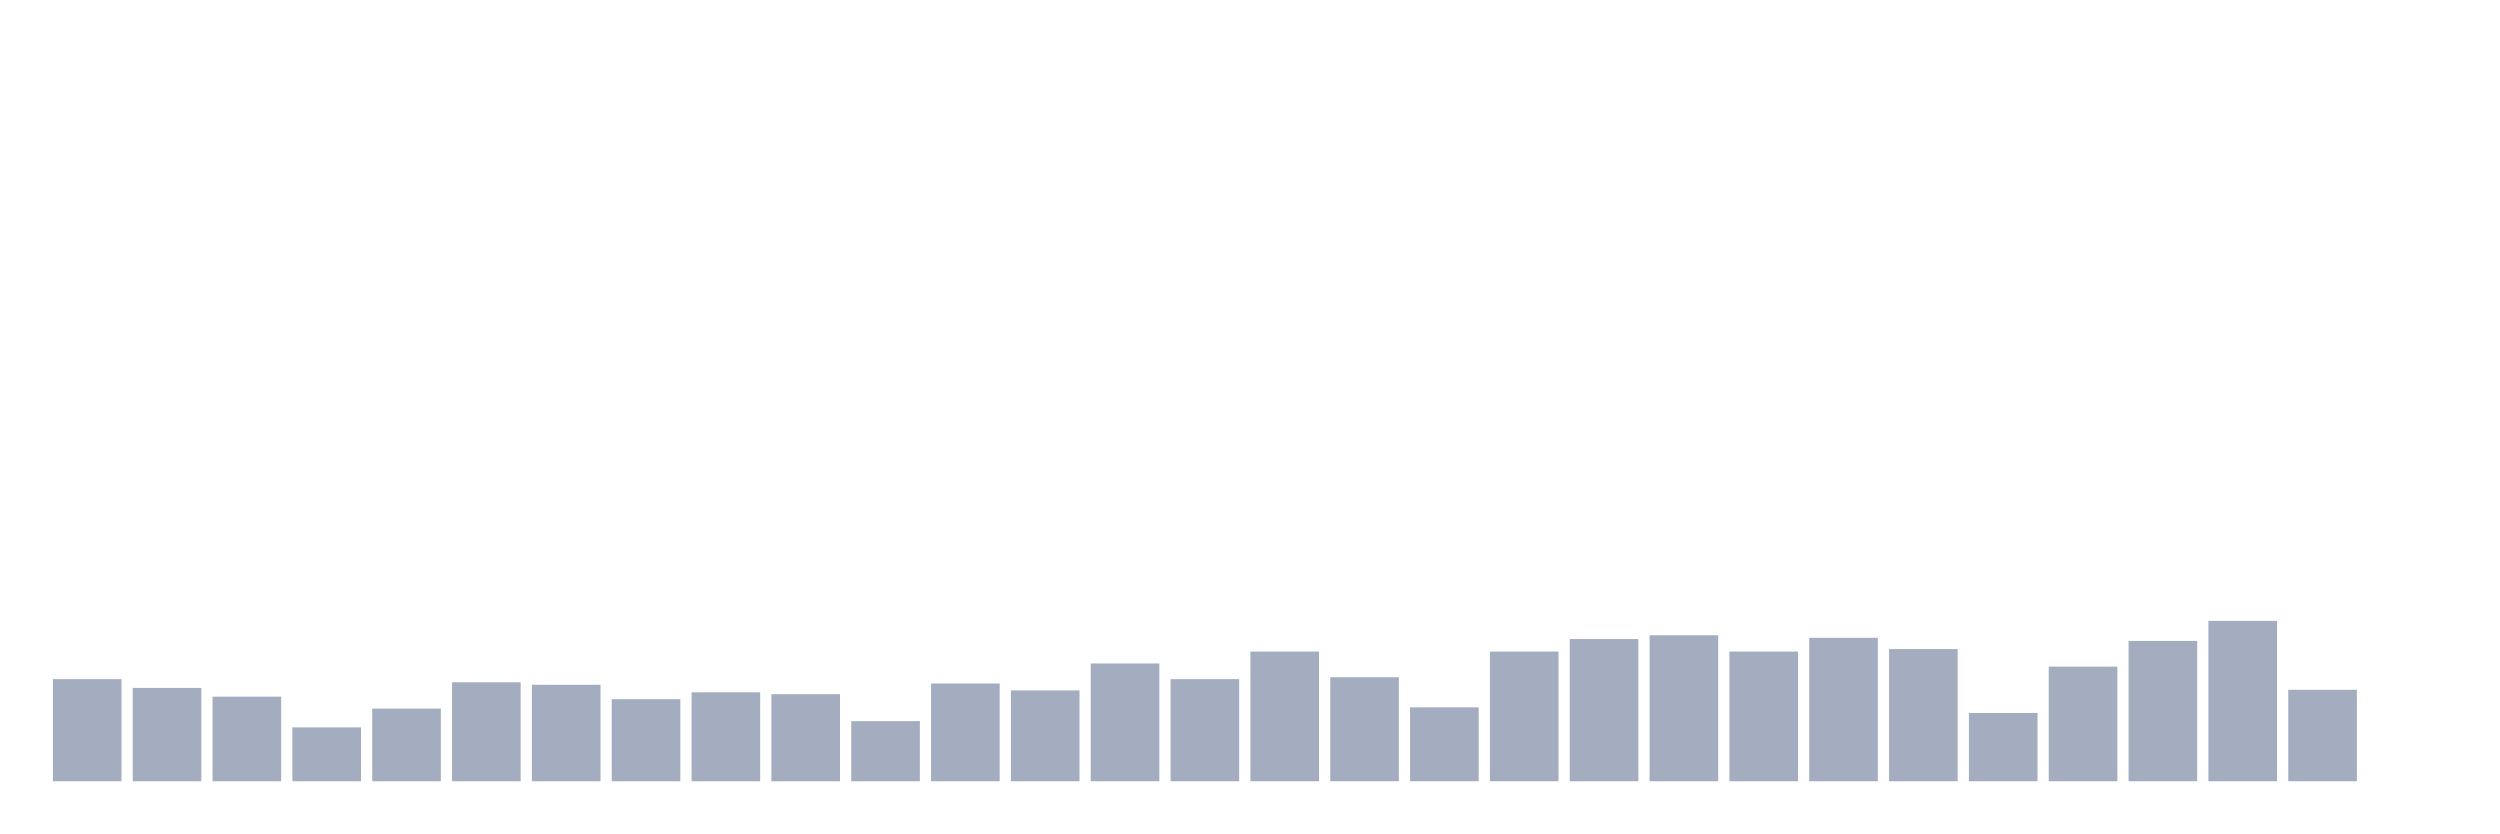
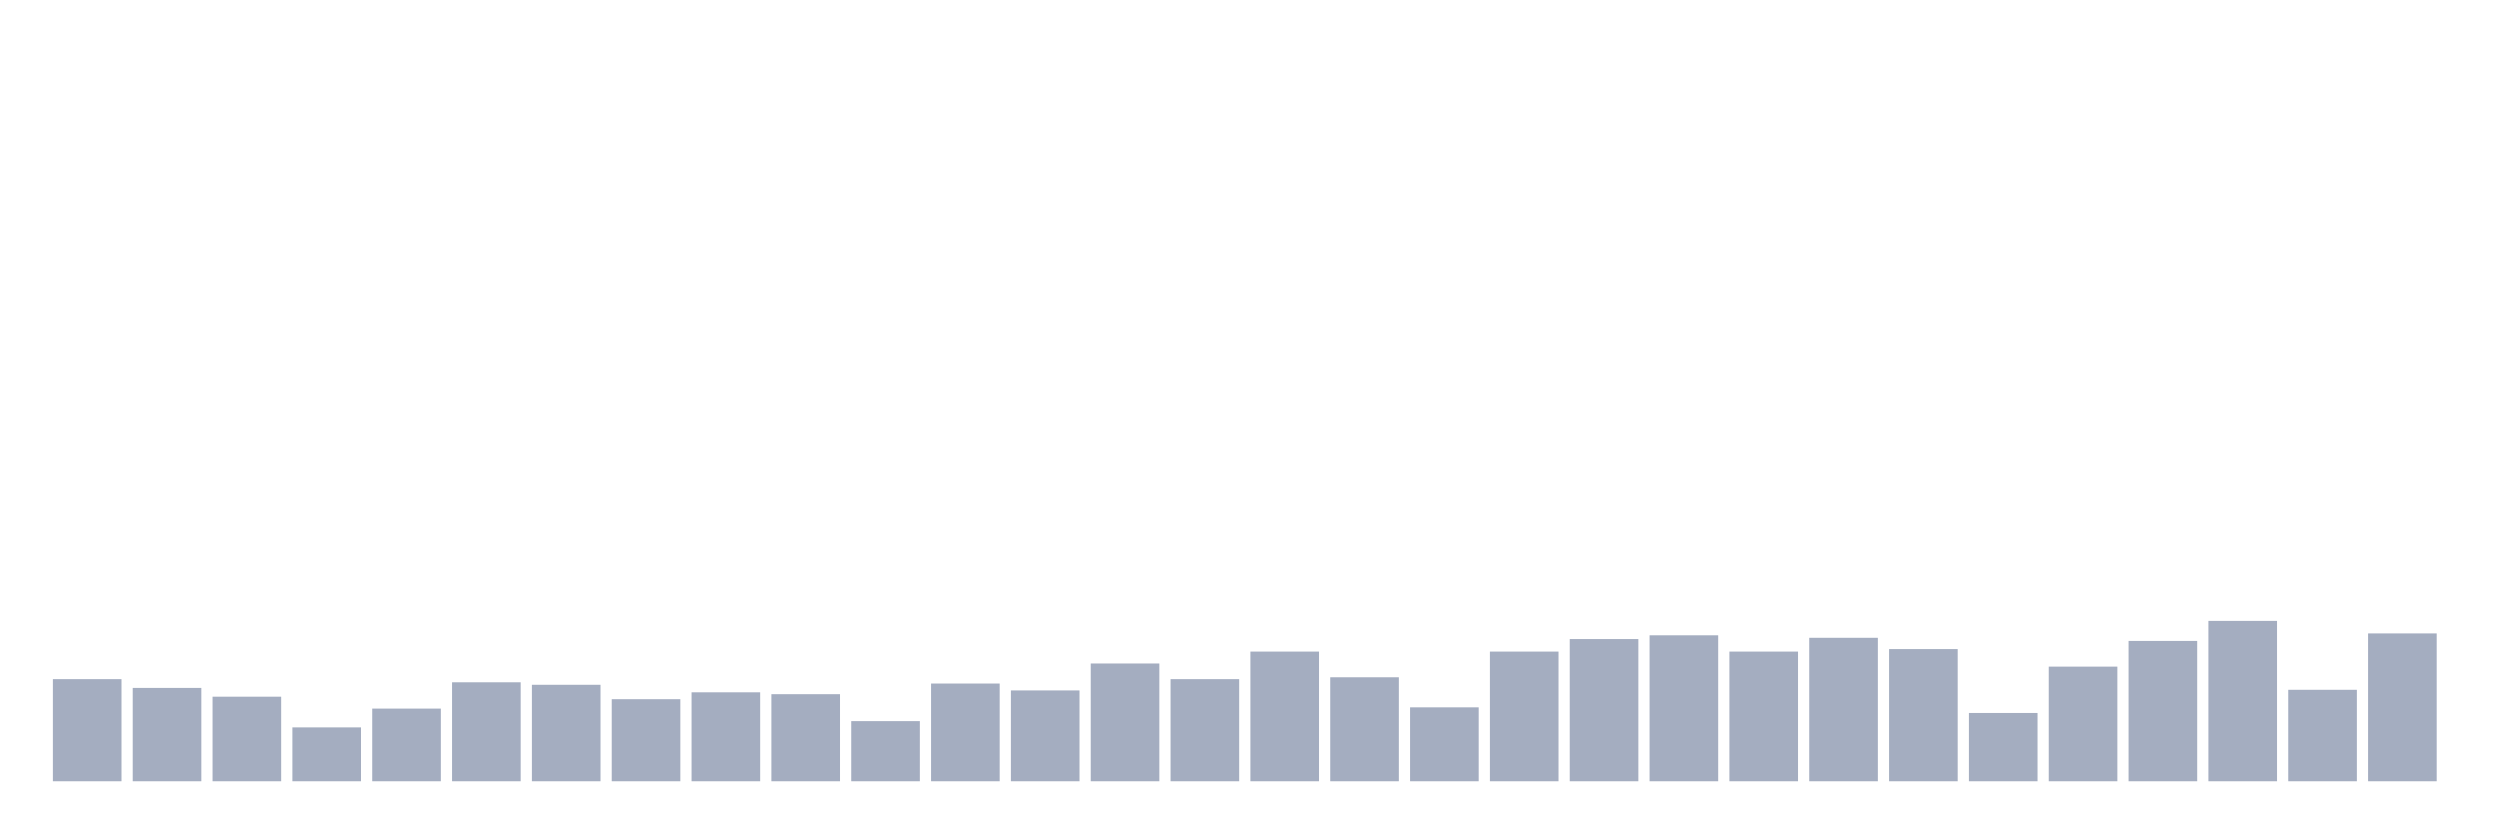
<svg xmlns="http://www.w3.org/2000/svg" viewBox="0 0 480 160">
  <g transform="translate(10,10)">
    <rect class="bar" x="0.153" width="13.175" y="120.395" height="19.605" fill="rgb(164,173,192)" />
    <rect class="bar" x="15.482" width="13.175" y="122.079" height="17.921" fill="rgb(164,173,192)" />
    <rect class="bar" x="30.81" width="13.175" y="123.763" height="16.237" fill="rgb(164,173,192)" />
    <rect class="bar" x="46.138" width="13.175" y="129.656" height="10.344" fill="rgb(164,173,192)" />
    <rect class="bar" x="61.466" width="13.175" y="126.048" height="13.952" fill="rgb(164,173,192)" />
    <rect class="bar" x="76.794" width="13.175" y="120.997" height="19.003" fill="rgb(164,173,192)" />
    <rect class="bar" x="92.123" width="13.175" y="121.478" height="18.522" fill="rgb(164,173,192)" />
    <rect class="bar" x="107.451" width="13.175" y="124.244" height="15.756" fill="rgb(164,173,192)" />
    <rect class="bar" x="122.779" width="13.175" y="122.921" height="17.079" fill="rgb(164,173,192)" />
    <rect class="bar" x="138.107" width="13.175" y="123.282" height="16.718" fill="rgb(164,173,192)" />
    <rect class="bar" x="153.436" width="13.175" y="128.454" height="11.546" fill="rgb(164,173,192)" />
    <rect class="bar" x="168.764" width="13.175" y="121.237" height="18.763" fill="rgb(164,173,192)" />
    <rect class="bar" x="184.092" width="13.175" y="122.56" height="17.44" fill="rgb(164,173,192)" />
    <rect class="bar" x="199.42" width="13.175" y="117.388" height="22.612" fill="rgb(164,173,192)" />
    <rect class="bar" x="214.748" width="13.175" y="120.395" height="19.605" fill="rgb(164,173,192)" />
    <rect class="bar" x="230.077" width="13.175" y="115.103" height="24.897" fill="rgb(164,173,192)" />
    <rect class="bar" x="245.405" width="13.175" y="120.034" height="19.966" fill="rgb(164,173,192)" />
    <rect class="bar" x="260.733" width="13.175" y="125.808" height="14.192" fill="rgb(164,173,192)" />
    <rect class="bar" x="276.061" width="13.175" y="115.103" height="24.897" fill="rgb(164,173,192)" />
    <rect class="bar" x="291.39" width="13.175" y="112.698" height="27.302" fill="rgb(164,173,192)" />
    <rect class="bar" x="306.718" width="13.175" y="111.976" height="28.024" fill="rgb(164,173,192)" />
    <rect class="bar" x="322.046" width="13.175" y="115.103" height="24.897" fill="rgb(164,173,192)" />
    <rect class="bar" x="337.374" width="13.175" y="112.457" height="27.543" fill="rgb(164,173,192)" />
    <rect class="bar" x="352.702" width="13.175" y="114.622" height="25.378" fill="rgb(164,173,192)" />
    <rect class="bar" x="368.031" width="13.175" y="126.89" height="13.11" fill="rgb(164,173,192)" />
    <rect class="bar" x="383.359" width="13.175" y="117.99" height="22.01" fill="rgb(164,173,192)" />
    <rect class="bar" x="398.687" width="13.175" y="113.058" height="26.942" fill="rgb(164,173,192)" />
    <rect class="bar" x="414.015" width="13.175" y="109.21" height="30.79" fill="rgb(164,173,192)" />
    <rect class="bar" x="429.344" width="13.175" y="122.44" height="17.56" fill="rgb(164,173,192)" />
-     <rect class="bar" x="444.672" width="13.175" y="140" height="0" fill="rgb(164,173,192)" />
+     <rect class="bar" x="444.672" width="13.175" y="111.615" height="28.385" fill="rgb(164,173,192)" />
  </g>
</svg>
